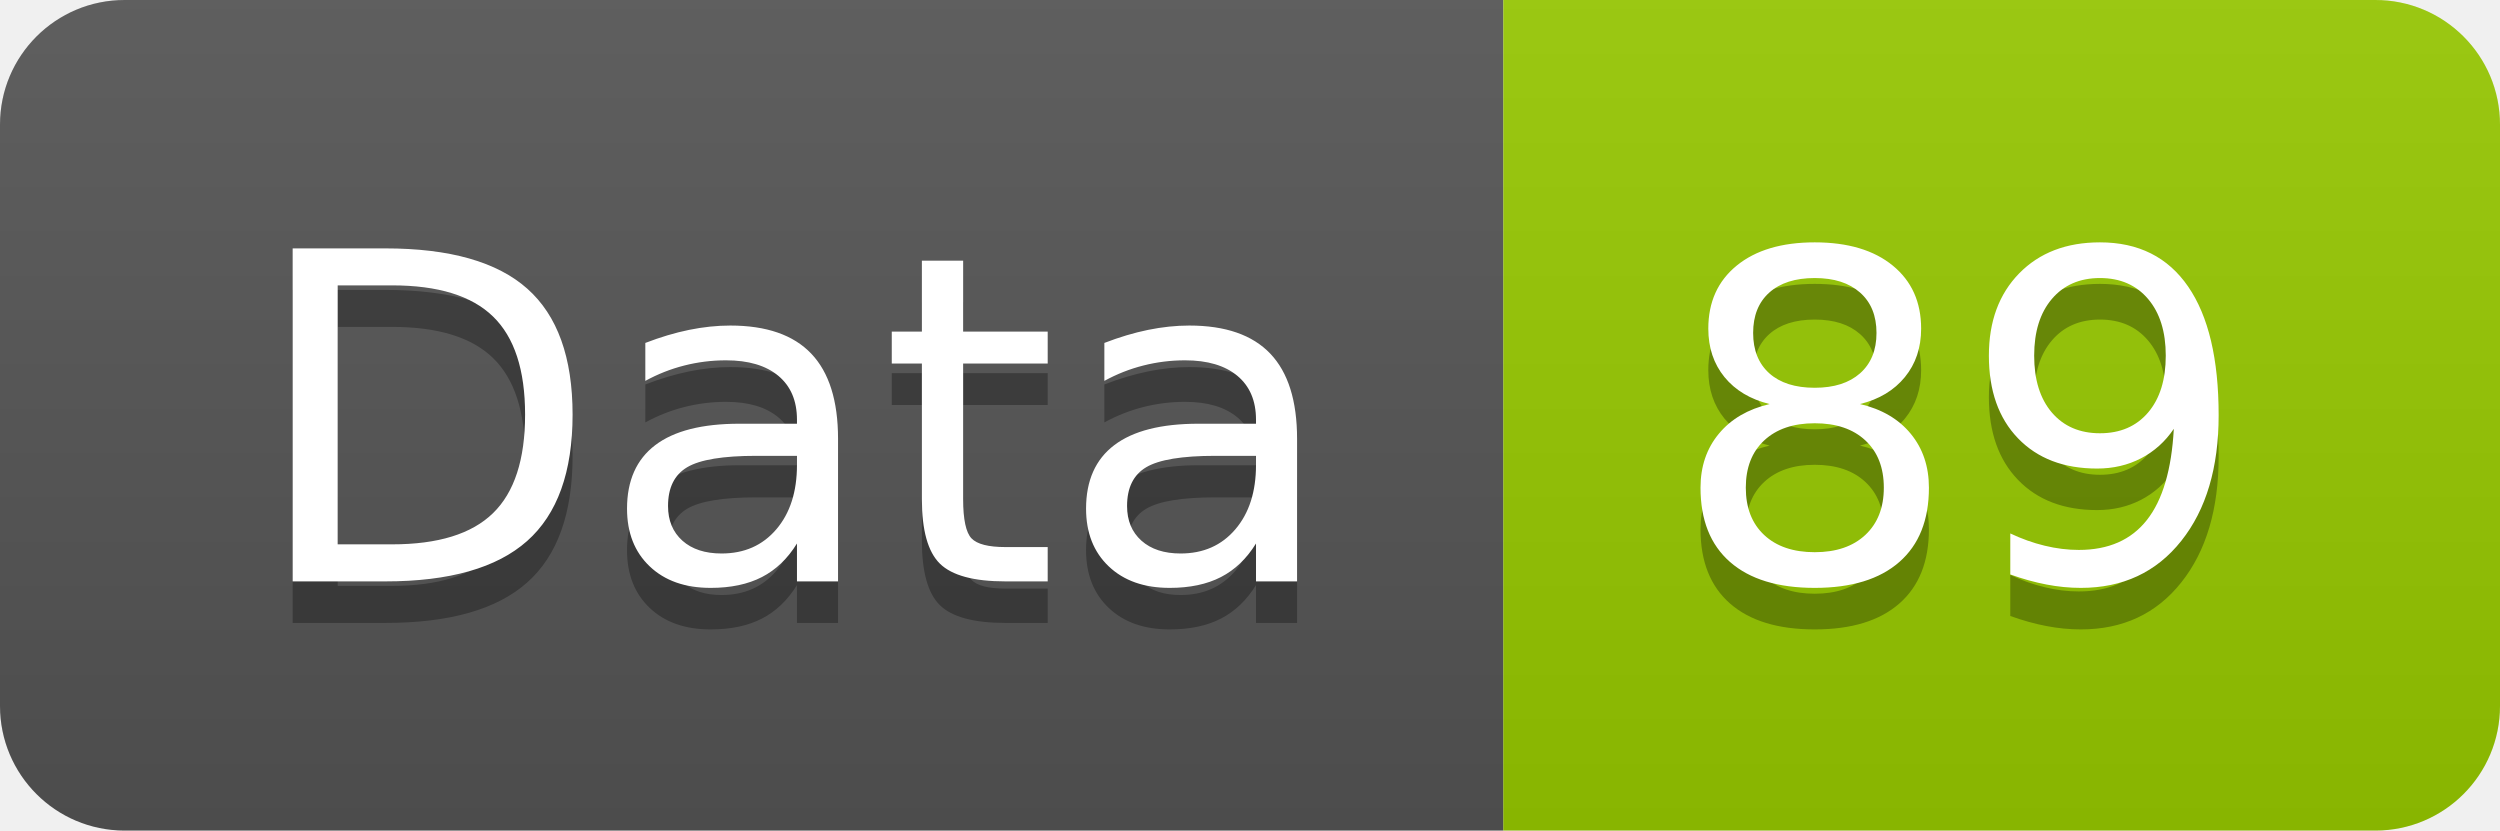
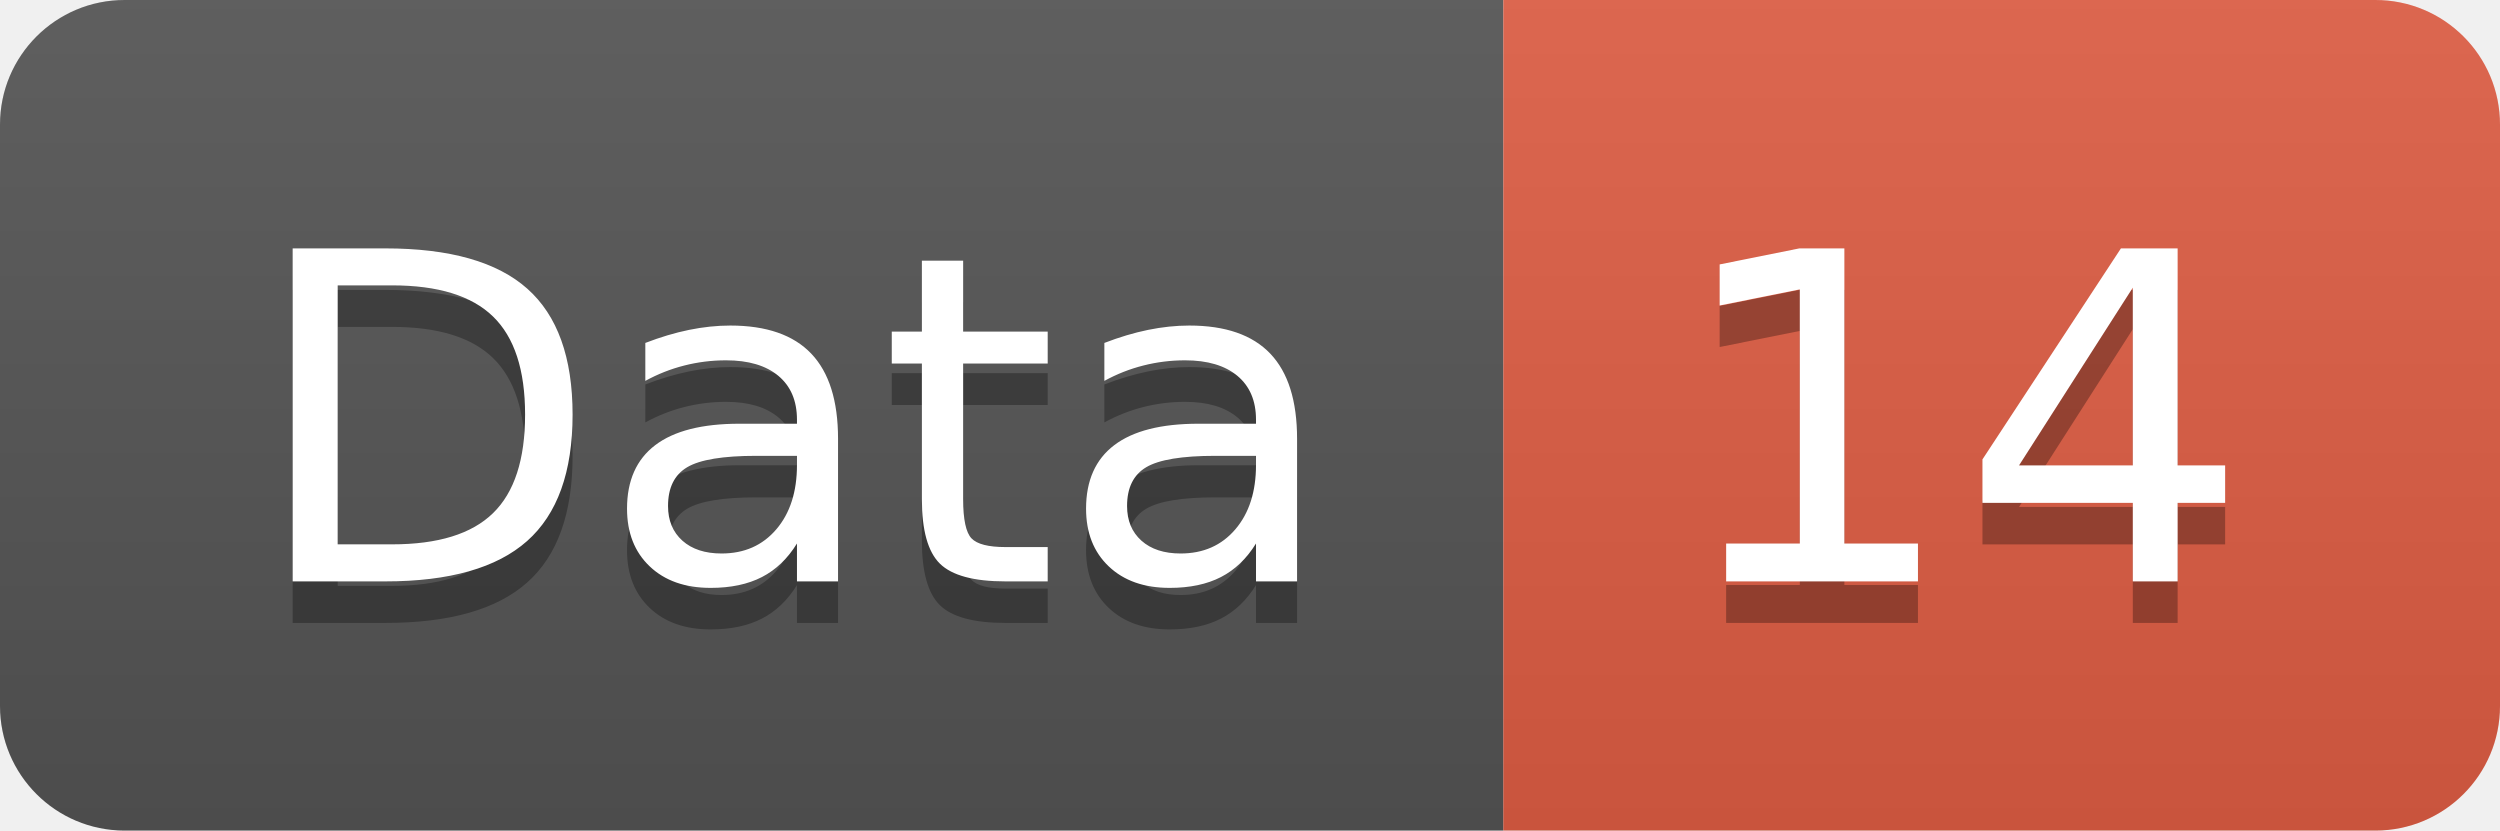
<svg xmlns="http://www.w3.org/2000/svg" width="60.2" height="20">
  <linearGradient id="smooth" x2="0" y2="100%">
    <stop offset="0" stop-color="#bbb" stop-opacity=".1" />
    <stop offset="1" stop-opacity=".1" />
  </linearGradient>
  <clipPath id="round">
    <rect width="60.2" height="20" rx="3" fill="#fff" />
  </clipPath>
  <g clip-path="url(#round)">
    <rect width="36.2" height="20" fill="#555" />
-     <rect x="36.2" width="24.0" height="20" fill="#97CA00" />
+     <rect x="36.2" width="24.0" height="20" fill="#e05d44" />
    <rect width="60.2" height="20" fill="url(#smooth)" />
  </g>
  <g fill="#fff" text-anchor="middle" font-family="DejaVu Sans,Verdana,Geneva,sans-serif" font-size="110">
    <text x="191.0" y="150" fill="#010101" fill-opacity=".3" transform="scale(0.1)" textLength="262.0" lengthAdjust="spacing">Data</text>
    <text x="191.0" y="140" transform="scale(0.1)" textLength="262.0" lengthAdjust="spacing">Data</text>
-     <text x="472.0" y="150" fill="#010101" fill-opacity=".3" transform="scale(0.1)" textLength="140.0" lengthAdjust="spacing">89</text>
-     <text x="472.0" y="140" transform="scale(0.1)" textLength="140.0" lengthAdjust="spacing">89</text>
+     <text x="472.0" y="150" fill="#010101" fill-opacity=".3" transform="scale(0.1)" textLength="140.0" lengthAdjust="spacing">14</text>
+     <text x="472.0" y="140" transform="scale(0.1)" textLength="140.0" lengthAdjust="spacing">14</text>
  </g>
</svg>
